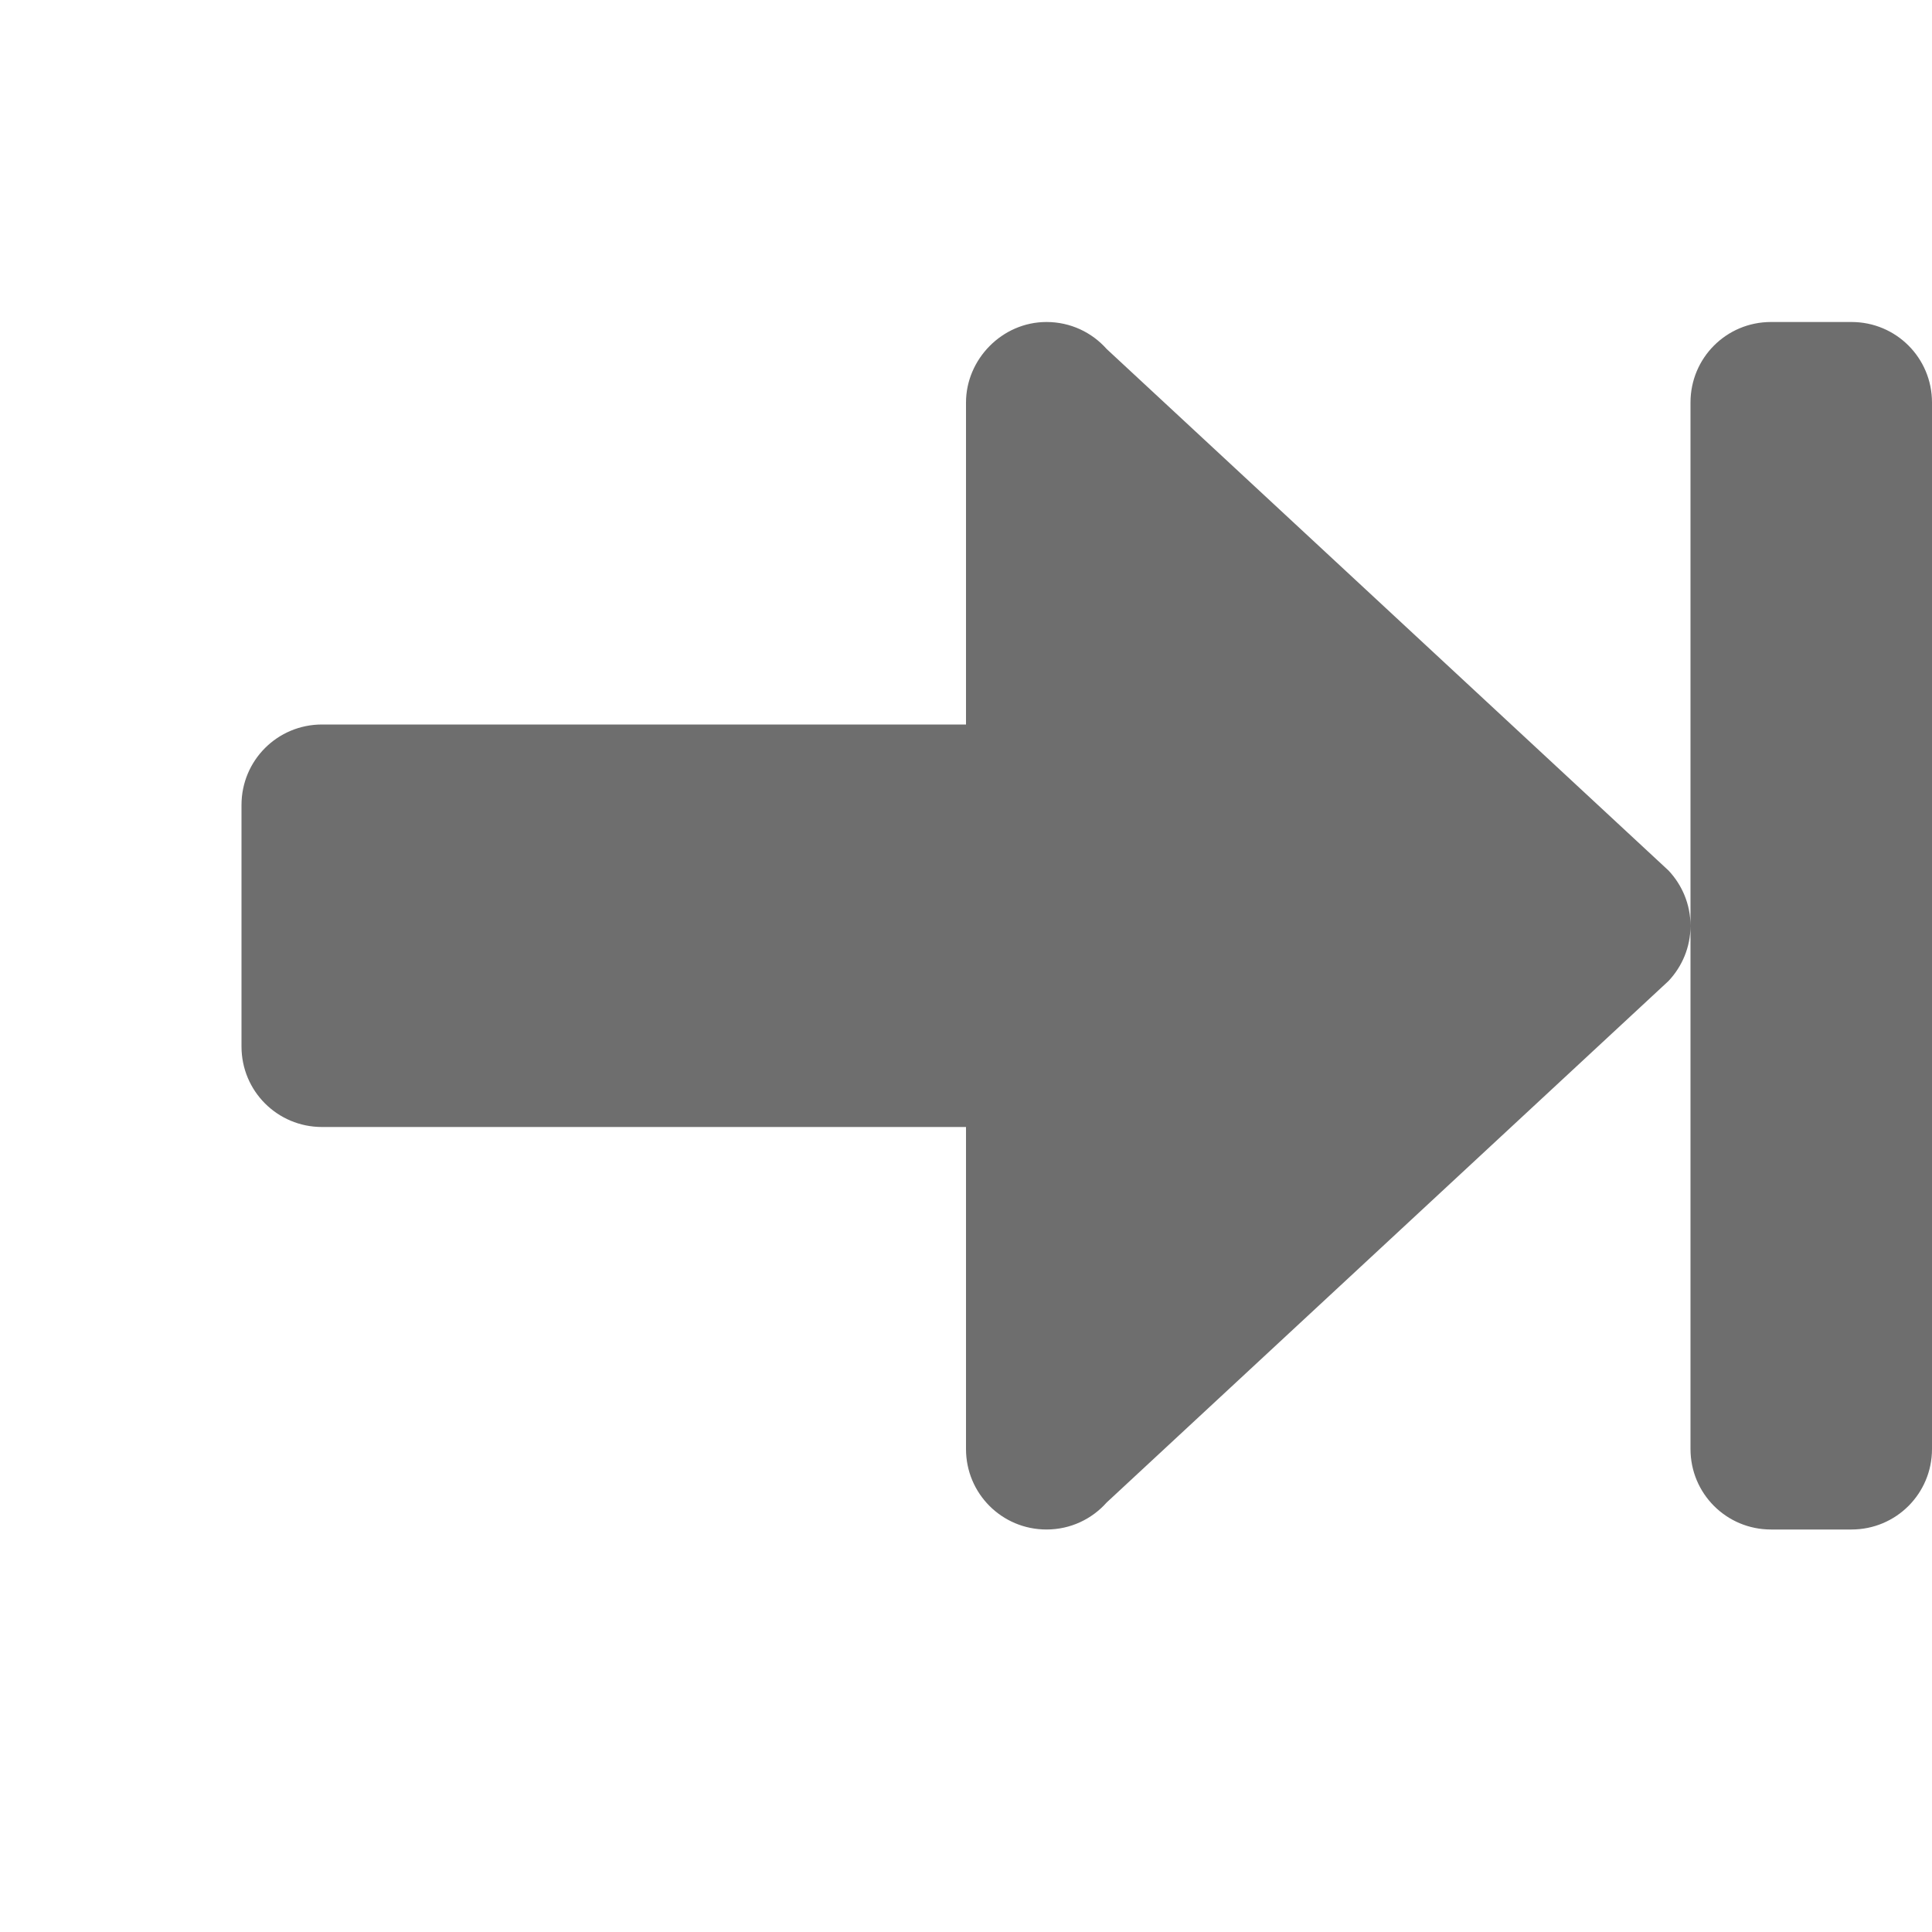
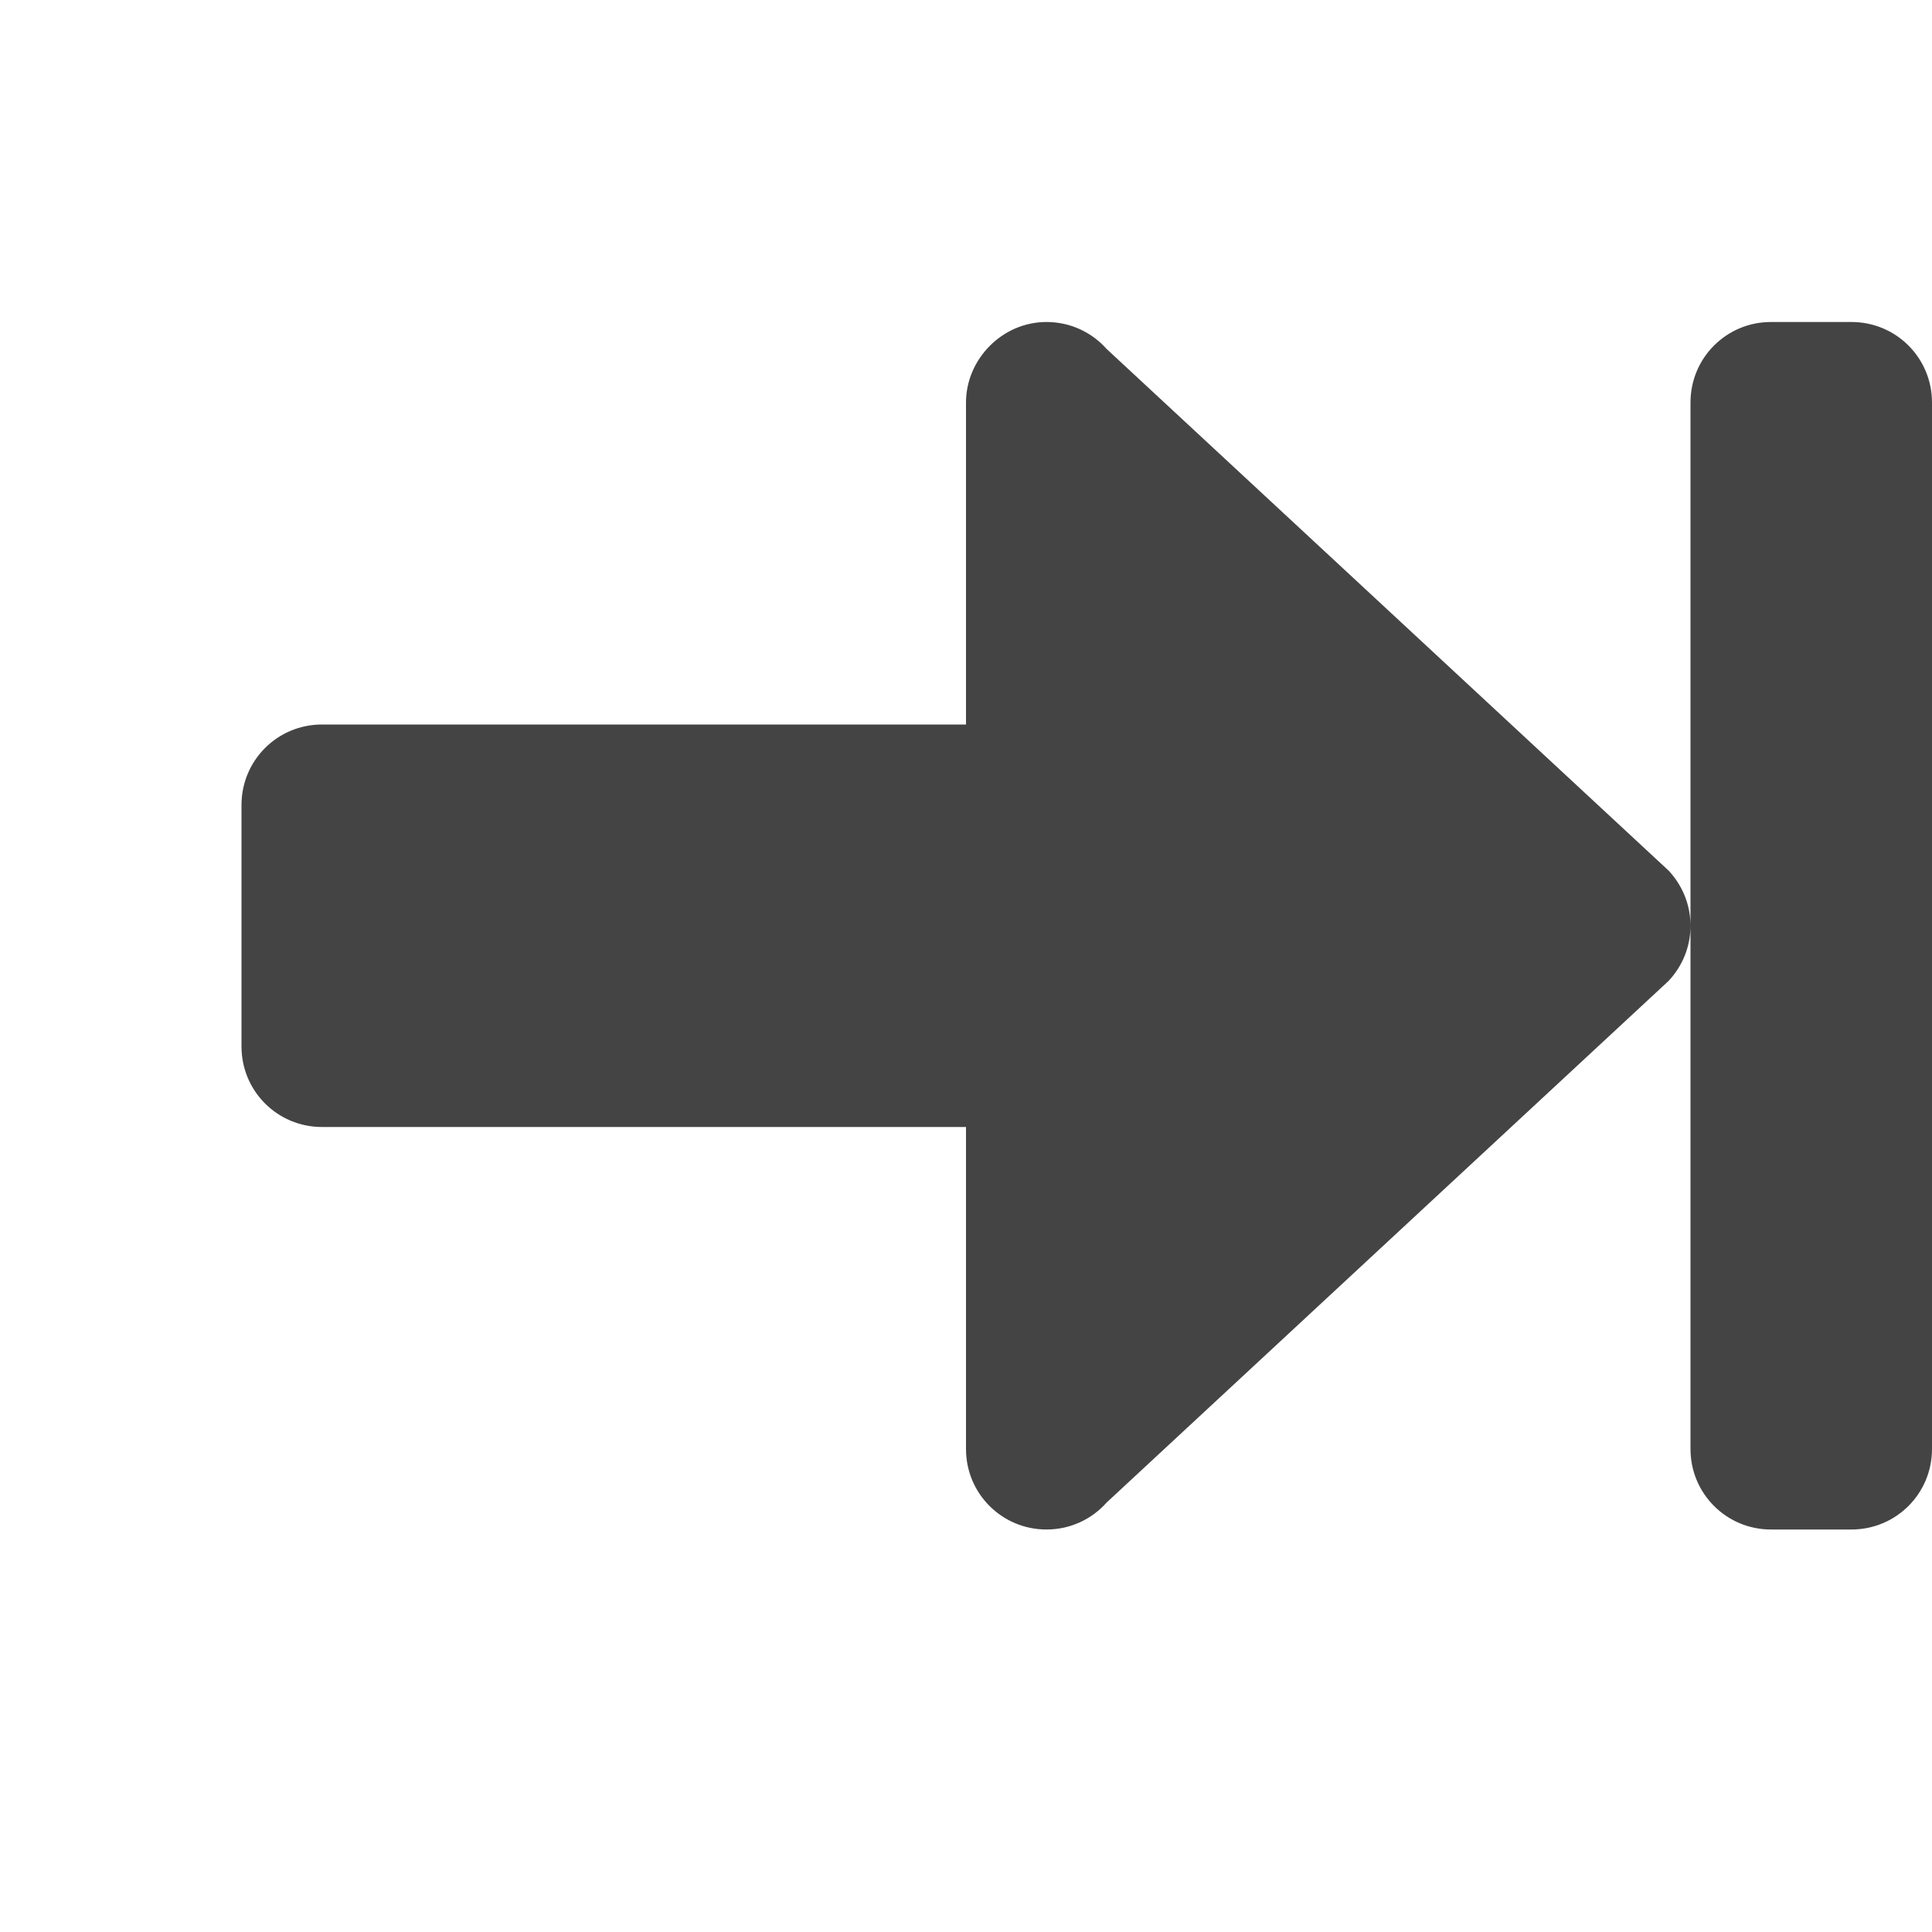
<svg xmlns="http://www.w3.org/2000/svg" width="24" height="24" version="1.1">
-   <path style="fill:#6e6e6e" d="M 13 4 C 12.446 4 12 4.466 12 5 L 12 9 L 4 9 C 3.446 9 3 9.446 3 10 L 3 13 C 3 13.554 3.446 14 4 14 L 12 14 L 12 18 C 12 18.554 12.446 19 13 19 C 13.299 19 13.565 18.87 13.748 18.664 L 20.727 12.186 C 20.896 12.006 21 11.766 21 11.5 C 21 11.234 20.896 10.994 20.727 10.814 L 13.748 4.336 C 13.565 4.13 13.299 4 13 4 z M 21 11.5 L 21 18 C 21 18.554 21.446 19 22 19 L 23 19 C 23.554 19 24 18.554 24 18 L 24 5 C 24 4.446 23.554 4 23 4 L 22 4 C 21.446 4 21 4.446 21 5 L 21 11.5 z" />
+   <defs>
+     <style id="current-color-scheme" type="text/css">
+    .ColorScheme-Text { color:#444444; } .ColorScheme-Highlight { color:#4285f4; } .ColorScheme-NeutralText { color:#ff9800; } .ColorScheme-PositiveText { color:#4caf50; } .ColorScheme-NegativeText { color:#f44336; }
+   </style>
+   </defs>
+   <path style="fill:currentColor" class="ColorScheme-Text" d="M 13 4 C 12.446 4 12 4.466 12 5 L 12 9 L 4 9 C 3.446 9 3 9.446 3 10 L 3 13 C 3 13.554 3.446 14 4 14 L 12 14 L 12 18 C 12 18.554 12.446 19 13 19 C 13.299 19 13.565 18.87 13.748 18.664 L 20.727 12.186 C 20.896 12.006 21 11.766 21 11.5 C 21 11.234 20.896 10.994 20.727 10.814 L 13.748 4.336 C 13.565 4.13 13.299 4 13 4 z M 21 11.5 L 21 18 C 21 18.554 21.446 19 22 19 L 23 19 C 23.554 19 24 18.554 24 18 L 24 5 C 24 4.446 23.554 4 23 4 L 22 4 C 21.446 4 21 4.446 21 5 L 21 11.5 z" />
</svg>
